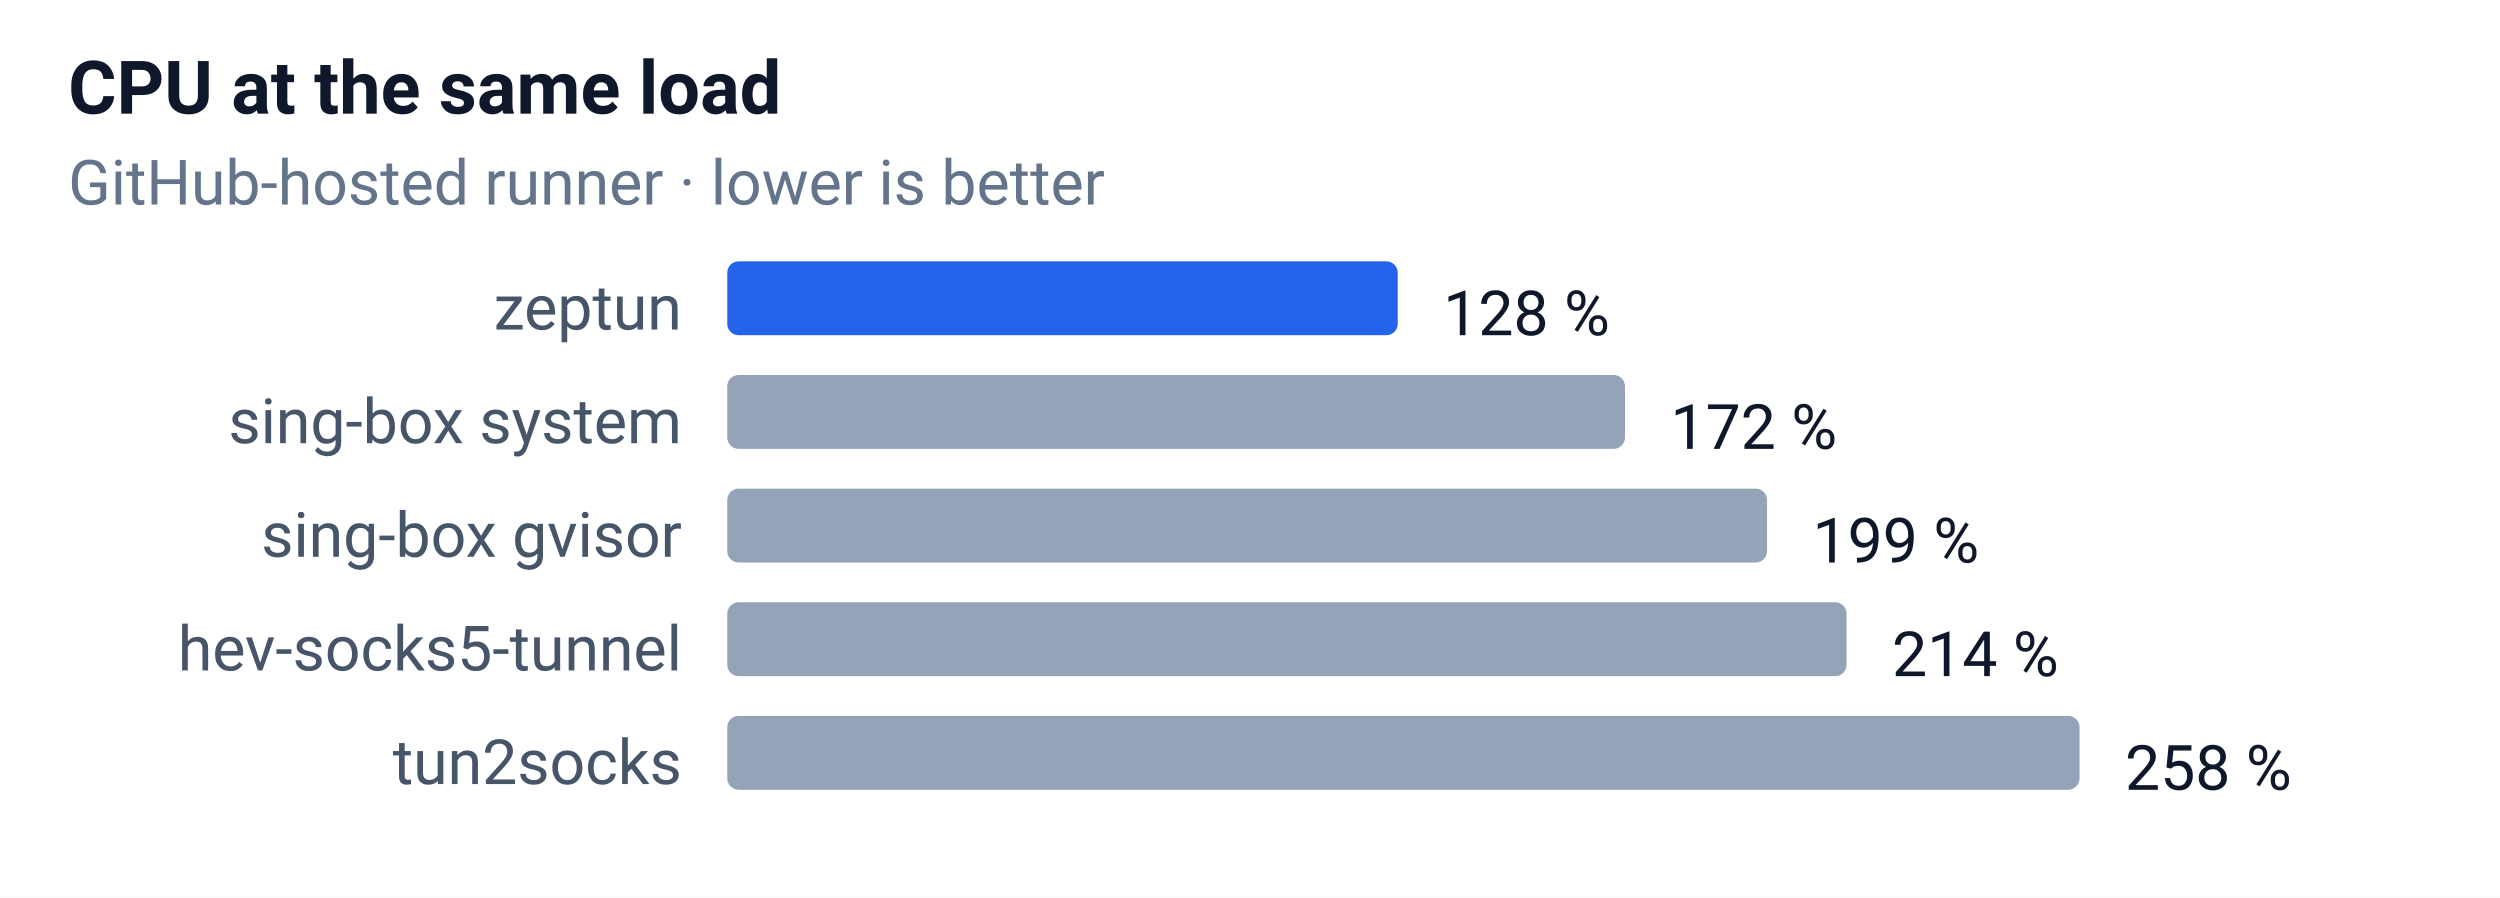
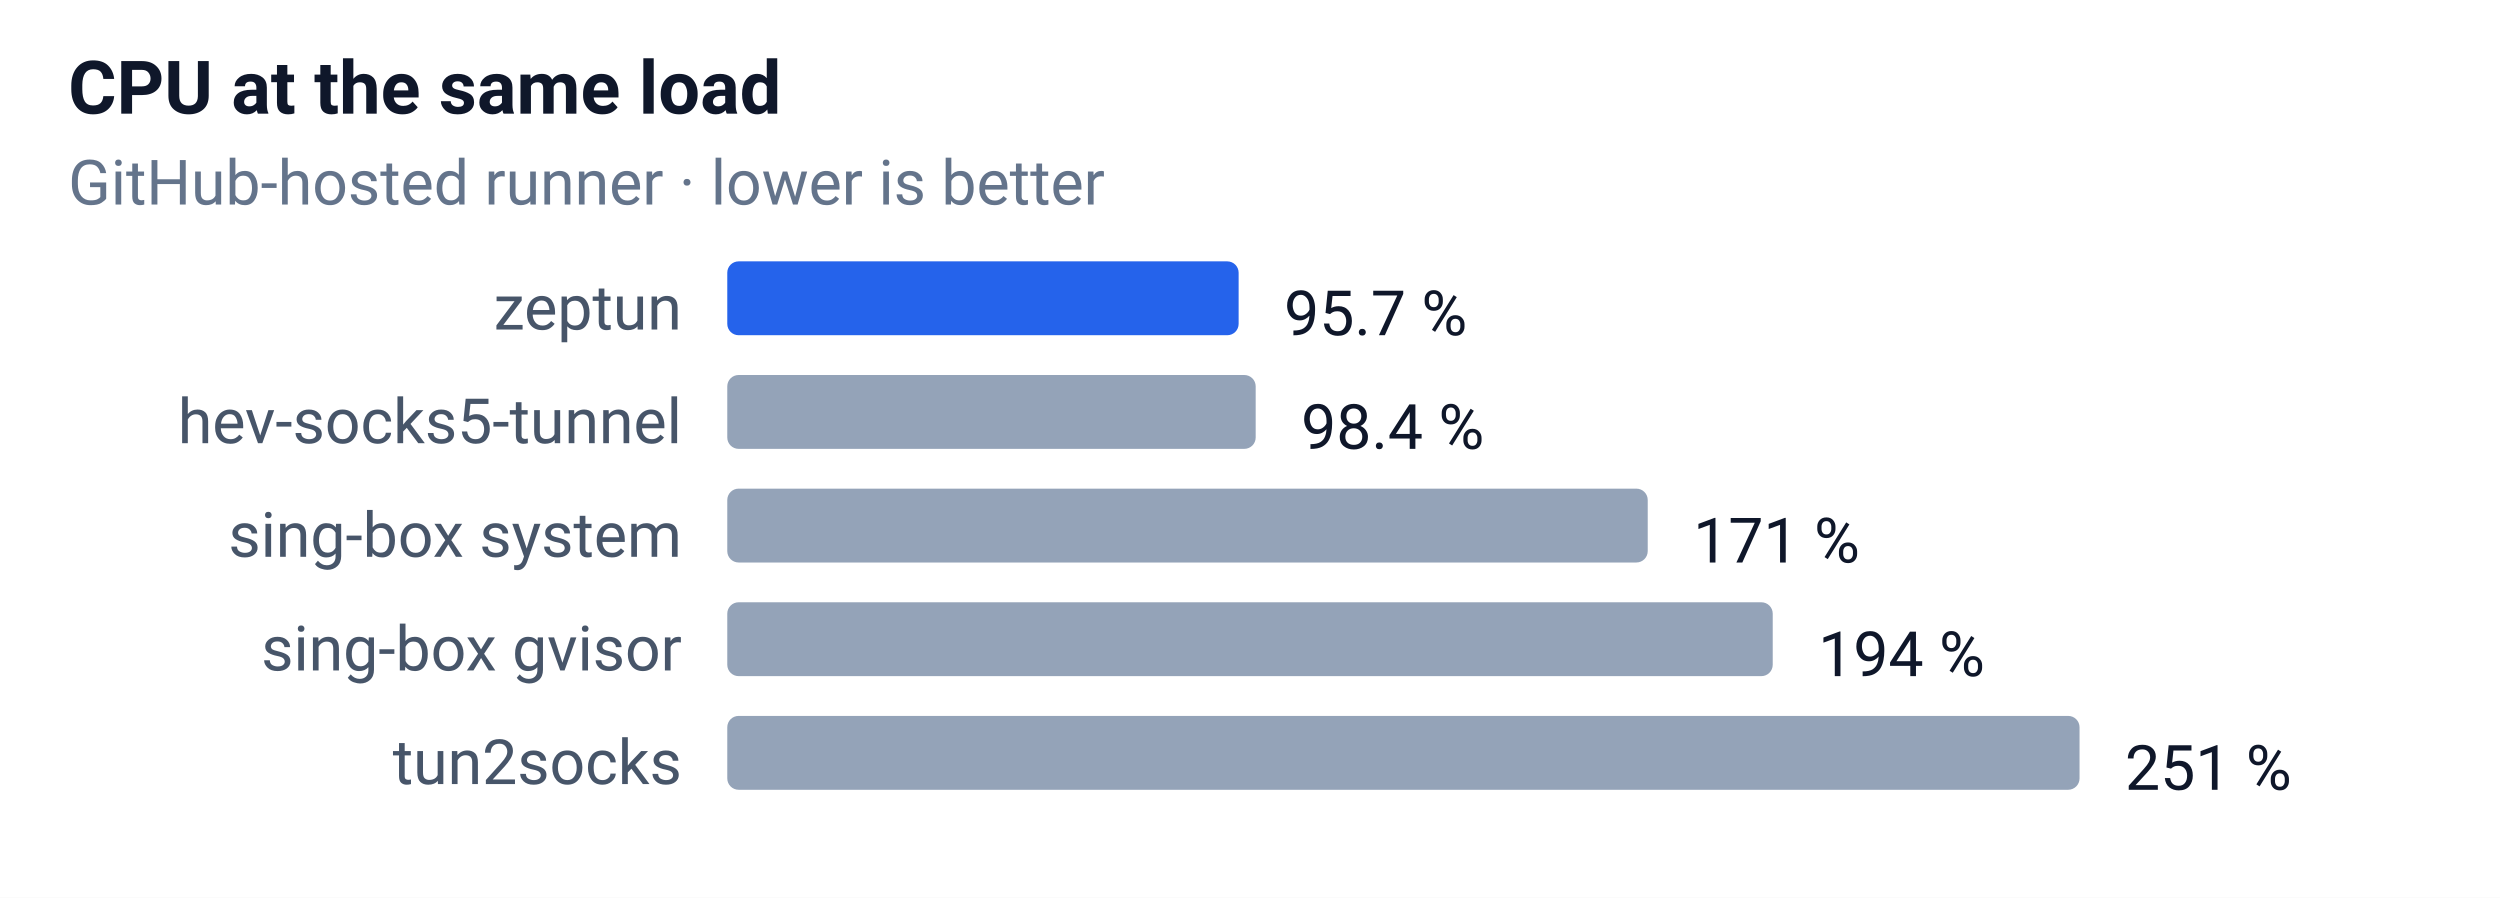
<svg xmlns="http://www.w3.org/2000/svg" width="440" height="158" font-family="-apple-system,Segoe UI,Roboto,sans-serif" font-size="12">
  <rect width="100%" height="100%" fill="#ffffff" />
  <text x="12" y="20" font-size="13" font-weight="600" fill="#0f172a">CPU at the same load</text>
  <text x="12" y="36" font-size="11" fill="#64748b">GitHub-hosted runner · lower is better</text>
  <text x="120" y="58" text-anchor="end" font-size="11" fill="#475569">zeptun</text>
-   <rect x="128" y="46" width="118" height="13" rx="2" fill="#2563eb" />
-   <text x="254" y="59" font-size="11" fill="#0f172a">128 %</text>
-   <text x="120" y="78" text-anchor="end" font-size="11" fill="#475569">sing-box system</text>
-   <rect x="128" y="66" width="158" height="13" rx="2" fill="#94a3b8" />
-   <text x="294" y="79" font-size="11" fill="#0f172a">172 %</text>
-   <text x="120" y="98" text-anchor="end" font-size="11" fill="#475569">sing-box gvisor</text>
-   <rect x="128" y="86" width="183" height="13" rx="2" fill="#94a3b8" />
-   <text x="319" y="99" font-size="11" fill="#0f172a">199 %</text>
-   <text x="120" y="118" text-anchor="end" font-size="11" fill="#475569">hev-socks5-tunnel</text>
-   <rect x="128" y="106" width="197" height="13" rx="2" fill="#94a3b8" />
-   <text x="333" y="119" font-size="11" fill="#0f172a">214 %</text>
+   <rect x="128" y="46" width="90" height="13" rx="2" fill="#2563eb" />
+   <text x="226" y="59" font-size="11" fill="#0f172a">95.7 %</text>
+   <text x="120" y="78" text-anchor="end" font-size="11" fill="#475569">hev-socks5-tunnel</text>
+   <rect x="128" y="66" width="93" height="13" rx="2" fill="#94a3b8" />
+   <text x="229" y="79" font-size="11" fill="#0f172a">98.4 %</text>
+   <text x="120" y="98" text-anchor="end" font-size="11" fill="#475569">sing-box system</text>
+   <rect x="128" y="86" width="162" height="13" rx="2" fill="#94a3b8" />
+   <text x="298" y="99" font-size="11" fill="#0f172a">171 %</text>
+   <text x="120" y="118" text-anchor="end" font-size="11" fill="#475569">sing-box gvisor</text>
+   <rect x="128" y="106" width="184" height="13" rx="2" fill="#94a3b8" />
+   <text x="320" y="119" font-size="11" fill="#0f172a">194 %</text>
  <text x="120" y="138" text-anchor="end" font-size="11" fill="#475569">tun2socks</text>
  <rect x="128" y="126" width="238" height="13" rx="2" fill="#94a3b8" />
-   <text x="374" y="139" font-size="11" fill="#0f172a">258 %</text>
+   <text x="374" y="139" font-size="11" fill="#0f172a">251 %</text>
</svg>
